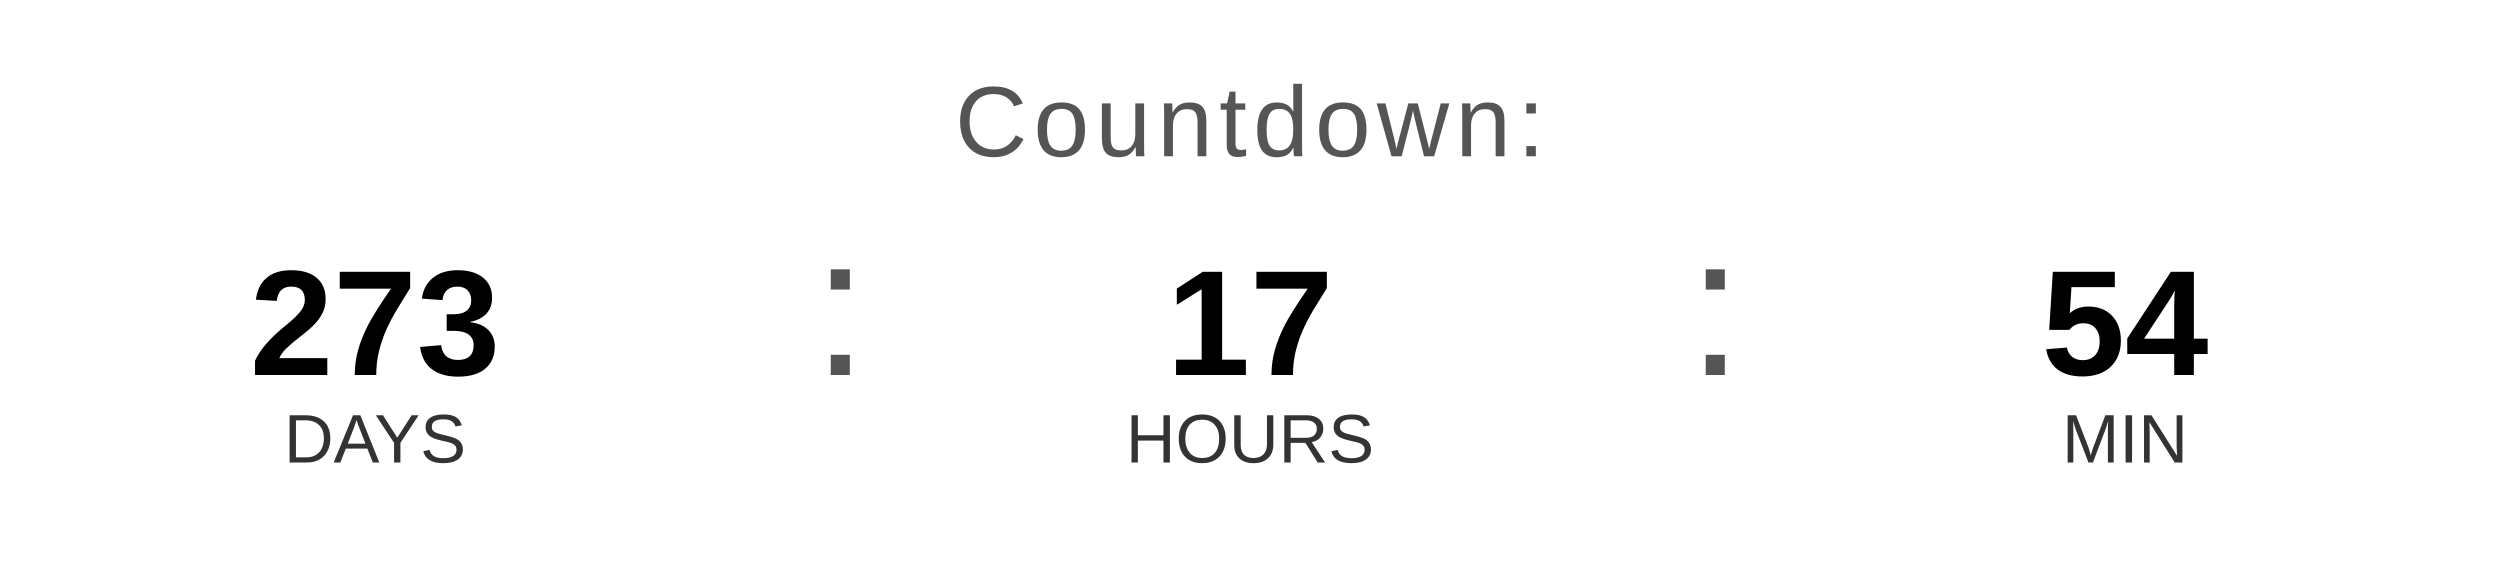
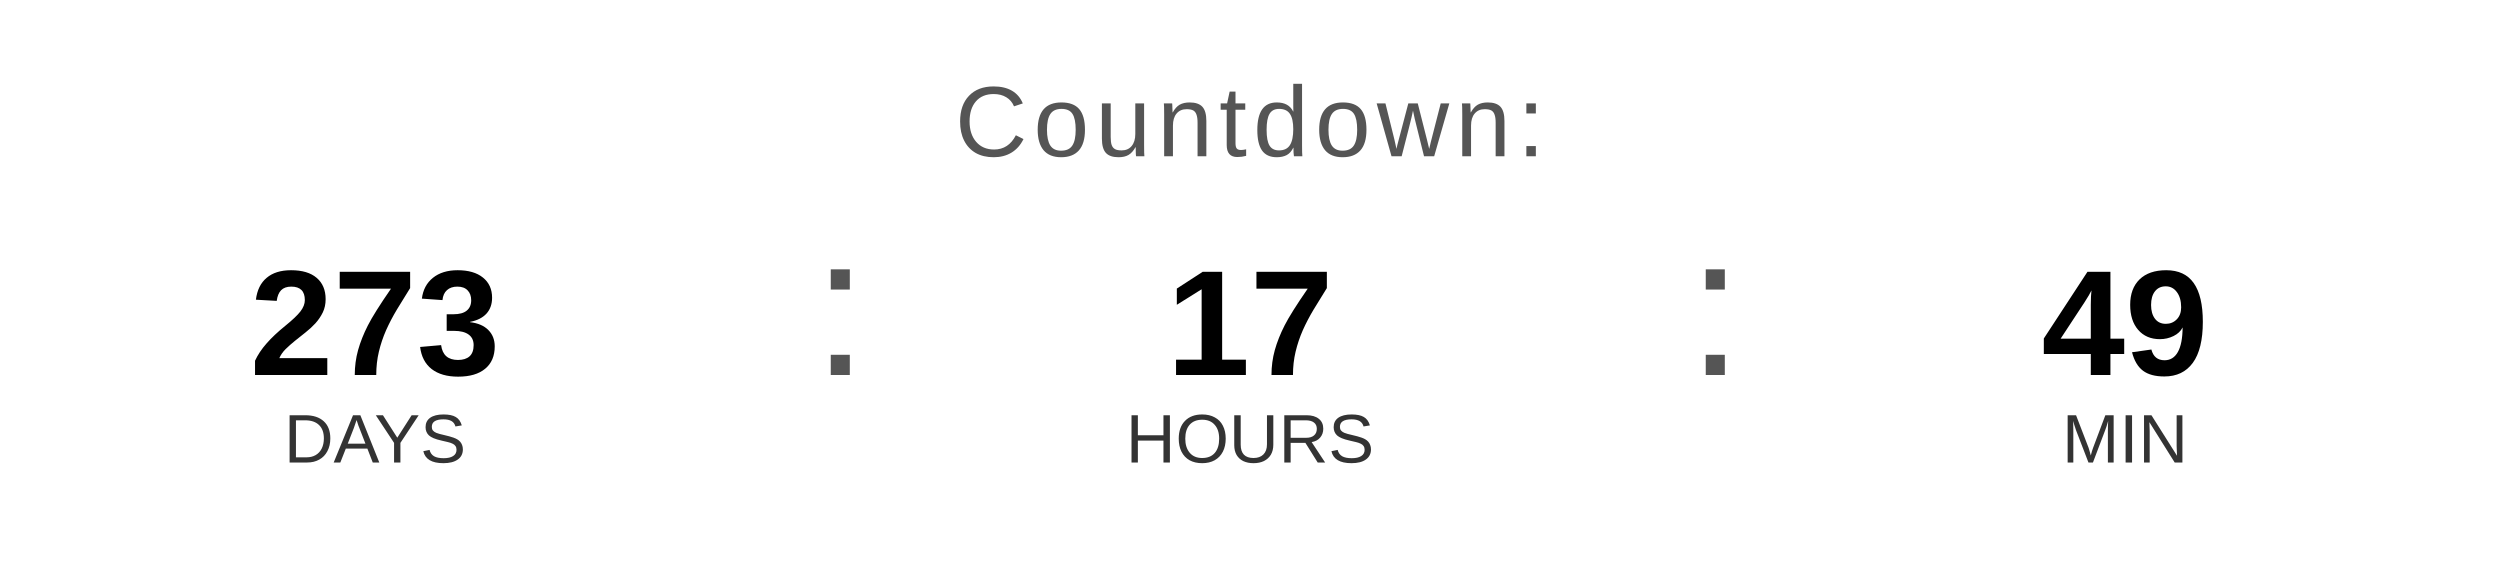
<svg xmlns="http://www.w3.org/2000/svg" width="400" height="90" viewBox="0 0 400 90">
  <text x="200" y="25" font-family="Arial, Helvetica, sans-serif" font-size="16" fill="#555555" text-anchor="middle" letter-spacing="1">
    Countdown:
  </text>
  <text x="60" y="60" font-family="Arial, Helvetica, sans-serif" font-size="24" font-weight="bold" fill="#000000" text-anchor="middle">273</text>
  <text x="60" y="74" font-family="Arial, Helvetica, sans-serif" font-size="11" fill="#333333" text-anchor="middle">DAYS</text>
  <text x="130" y="60" font-family="Arial, sans-serif" font-size="32" fill="#555555">:</text>
  <text x="200" y="60" font-family="Arial, Helvetica, sans-serif" font-size="24" font-weight="bold" fill="#000000" text-anchor="middle">17</text>
  <text x="200" y="74" font-family="Arial, Helvetica, sans-serif" font-size="11" fill="#333333" text-anchor="middle">HOURS</text>
  <text x="270" y="60" font-family="Arial, sans-serif" font-size="32" fill="#555555">:</text>
-   <text x="340" y="60" font-family="Arial, Helvetica, sans-serif" font-size="24" font-weight="bold" fill="#000000" text-anchor="middle">54</text>
+   <text x="340" y="60" font-family="Arial, Helvetica, sans-serif" font-size="24" font-weight="bold" fill="#000000" text-anchor="middle">49</text>
  <text x="340" y="74" font-family="Arial, Helvetica, sans-serif" font-size="11" fill="#333333" text-anchor="middle">MIN</text>
</svg>
